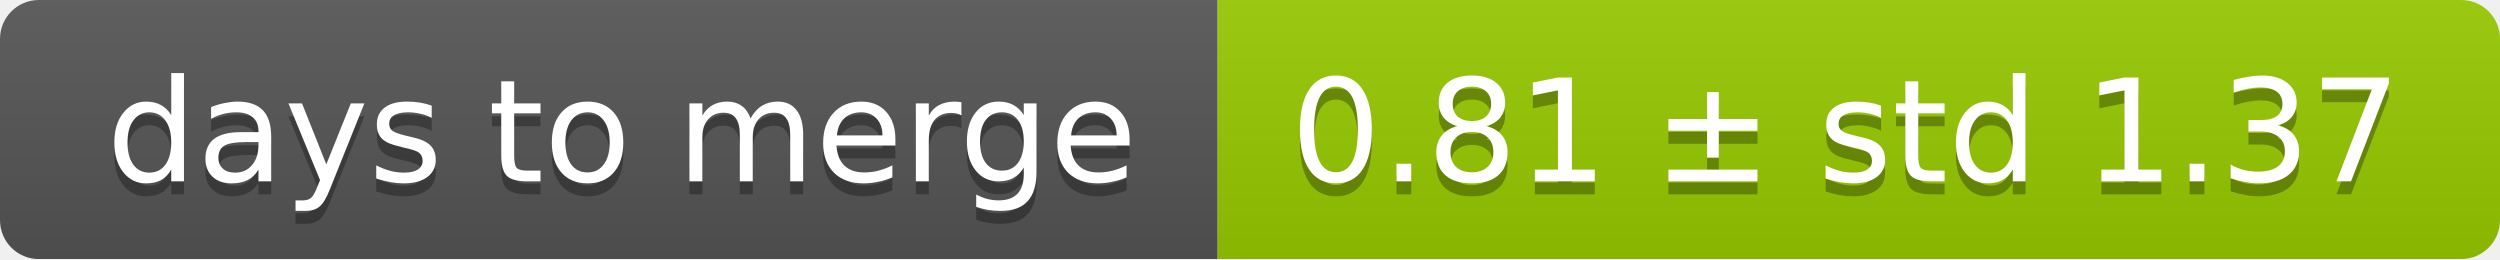
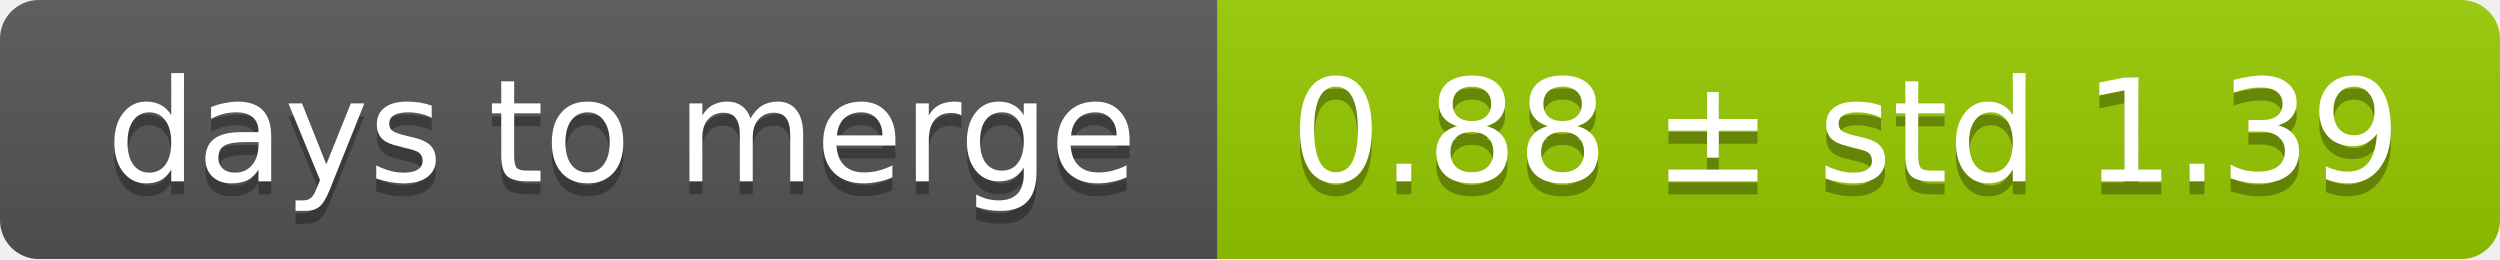
<svg xmlns="http://www.w3.org/2000/svg" width="193" height="20">
  <linearGradient id="smooth" x2="0" y2="100%">
    <stop offset="0" stop-color="#bbb" stop-opacity=".1" />
    <stop offset="1" stop-opacity=".1" />
  </linearGradient>
  <mask id="round">
    <rect width="193" height="20" rx="3" fill="#fff" />
  </mask>
  <g mask="url(#round)">
    <rect width="94" height="20" fill="#555" />
    <rect x="94" width="99" height="20" fill="#97ca00" />
    <rect width="193" height="20" fill="url(#smooth)" />
  </g>
  <g fill="#fff" text-anchor="middle" font-family="DejaVu Sans,Verdana,Geneva,sans-serif" font-size="11">
    <text x="48" y="15" fill="#010101" fill-opacity=".3">days to merge</text>
    <text x="48" y="14">days to merge</text>
-     <text x="142.5" y="15" fill="#010101" fill-opacity=".3">0.81 ± std 1.37</text>
-     <text x="142.5" y="14">0.81 ± std 1.37</text>
+     <text x="142.5" y="15" fill="#010101" fill-opacity=".3">0.88 ± std 1.39</text>
+     <text x="142.5" y="14">0.88 ± std 1.39</text>
  </g>
</svg>
